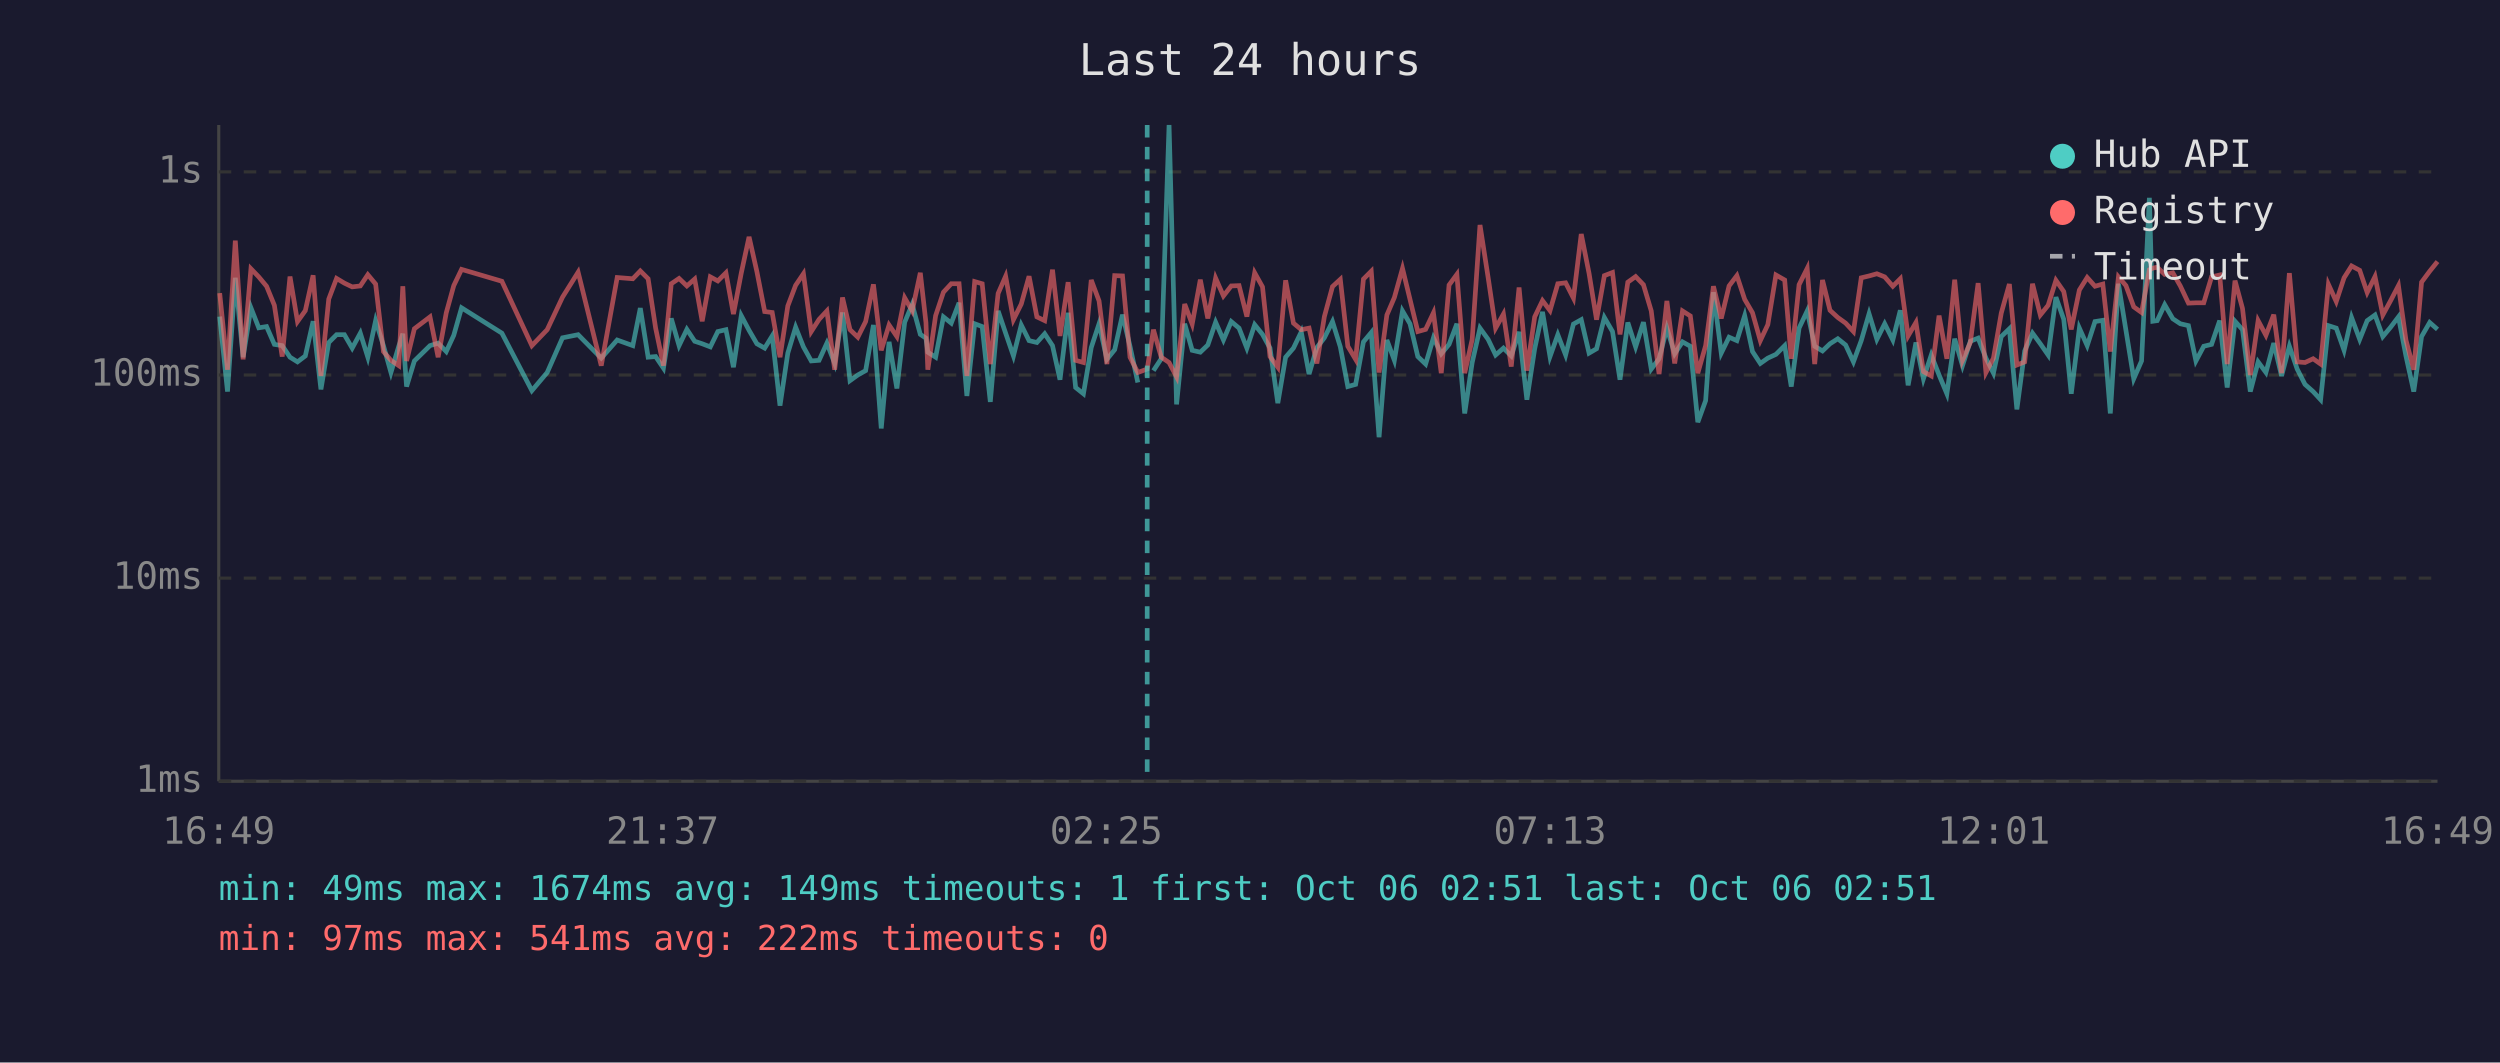
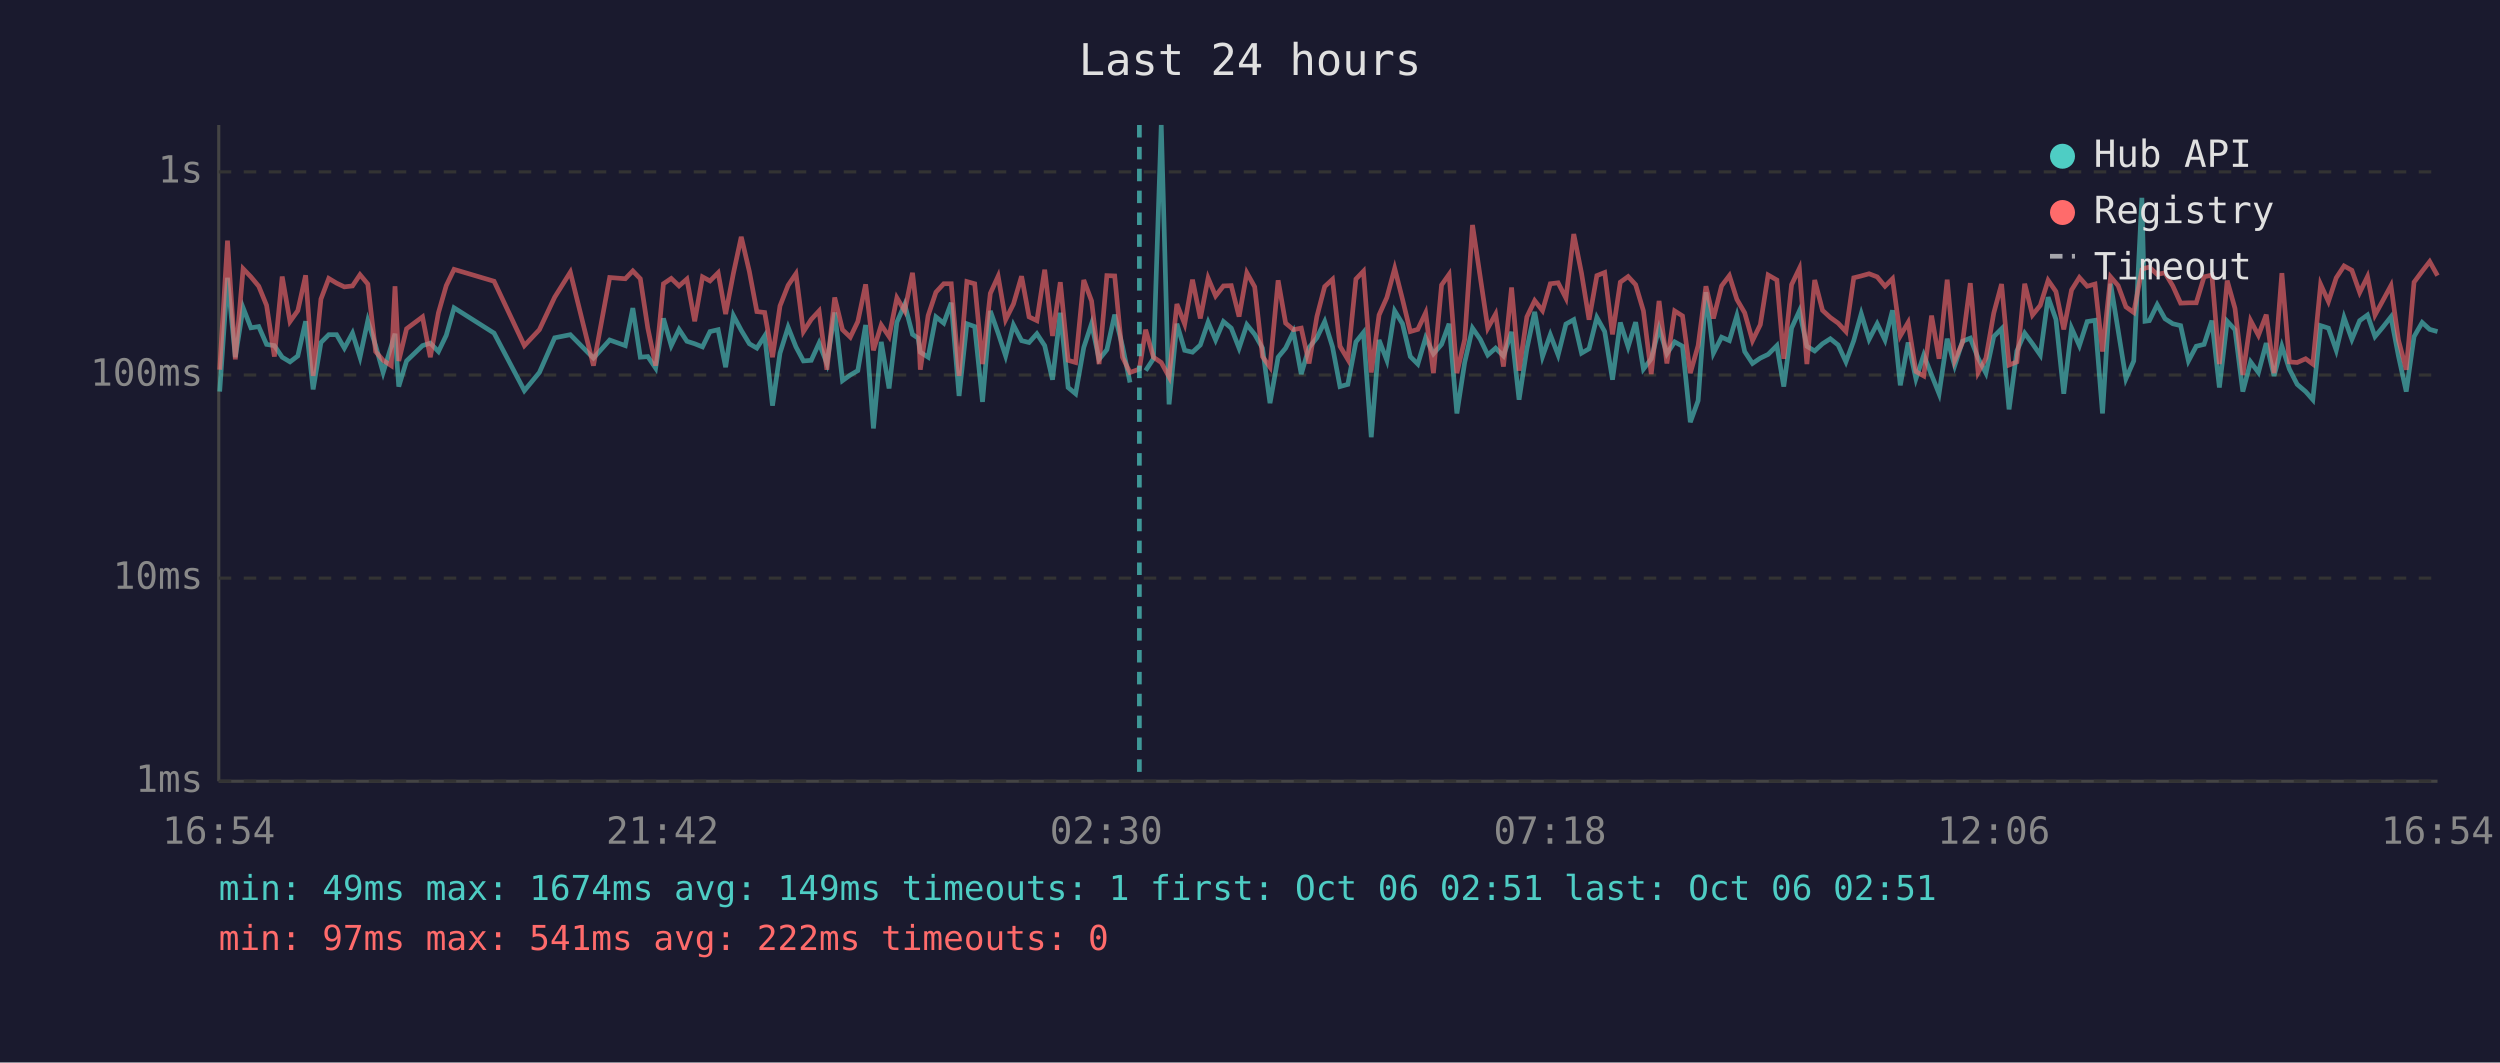
<svg xmlns="http://www.w3.org/2000/svg" viewBox="0 0 800 340" font-family="monospace" font-size="12">
  <rect width="800" height="340" fill="#1a1a2e" />
  <text x="400" y="24" fill="#e0e0e0" font-size="14" text-anchor="middle">Last 24 hours</text>
  <line x1="70" y1="40" x2="70" y2="250" stroke="#444" stroke-width="1" />
  <line x1="70" y1="250" x2="780" y2="250" stroke="#444" stroke-width="1" />
  <line x1="70" y1="250" x2="780" y2="250" stroke="#333" stroke-width="1" stroke-dasharray="4" />
  <text x="65" y="250" fill="#888" text-anchor="end" dominant-baseline="middle">1ms</text>
  <line x1="70" y1="185" x2="780" y2="185" stroke="#333" stroke-width="1" stroke-dasharray="4" />
  <text x="65" y="185" fill="#888" text-anchor="end" dominant-baseline="middle">10ms</text>
  <line x1="70" y1="120" x2="780" y2="120" stroke="#333" stroke-width="1" stroke-dasharray="4" />
  <text x="65" y="120" fill="#888" text-anchor="end" dominant-baseline="middle">100ms</text>
  <line x1="70" y1="55" x2="780" y2="55" stroke="#333" stroke-width="1" stroke-dasharray="4" />
  <text x="65" y="55" fill="#888" text-anchor="end" dominant-baseline="middle">1s</text>
-   <text x="70" y="270" fill="#888" text-anchor="middle">16:49</text>
-   <text x="212" y="270" fill="#888" text-anchor="middle">21:37</text>
-   <text x="354" y="270" fill="#888" text-anchor="middle">02:25</text>
-   <text x="496" y="270" fill="#888" text-anchor="middle">07:13</text>
-   <text x="638" y="270" fill="#888" text-anchor="middle">12:01</text>
-   <text x="780" y="270" fill="#888" text-anchor="middle">16:49</text>
-   <polyline points="70.3,101.3 72.8,125.3 75.3,88.9 77.8,114.3 80.3,98.5 82.8,104.9 85.3,104.5 87.8,110.2 90.3,110.6 92.8,114.3 95.2,115.8 97.7,113.9 100.2,102.8 102.7,124.6 105.2,109.6 107.7,107.1 110.2,107.1 112.7,111.4 115.3,106.6 117.7,114.3 120.2,102.6 122.7,110.6 125.1,119.2 127.6,110.8 128.9,106.8 130.1,123.7 132.6,115.5 137.6,110.6 140.2,109.8 142.8,112.5 145.2,107.3 147.7,98.5 160.6,106.6 170.2,125.0 175.1,119.2 180.0,108.1 185.0,107.1 192.4,114.6 197.5,108.8 202.5,110.6 204.9,98.6 207.4,114.3 209.8,114.1 212.3,117.8 214.8,101.9 217.3,110.6 219.8,105.4 222.3,109.2 224.7,110.0 227.3,111.0 229.7,106.1 232.3,105.5 234.7,117.5 237.2,101.0 239.7,105.7 242.2,110.0 244.7,111.4 247.1,107.5 249.6,129.8 252.1,113.0 254.6,104.7 257.1,111.0 259.6,115.5 262.1,115.3 264.6,109.8 267.1,116.3 269.6,100.0 272.0,121.8 274.5,120.0 277.0,118.6 279.5,104.0 282.0,137.1 284.5,109.4 287.0,124.3 289.5,103.1 291.9,97.4 294.5,107.0 296.3,108.2 296.9,112.7 299.4,114.3 301.9,101.4 304.4,103.4 306.9,96.9 309.4,126.7 311.9,103.6 314.3,104.5 316.9,128.6 319.4,99.5 321.8,106.6 324.3,113.9 326.8,104.0 329.3,109.0 331.8,109.6 334.3,106.8 336.8,110.6 339.2,121.5 341.8,100.1 344.2,124.0 346.7,126.0 349.2,111.2 351.7,103.6 354.2,115.0 356.7,111.9 359.2,100.7 361.6,110.8 364.1,122.4" fill="none" stroke="#4ecdc4" stroke-width="1.5" opacity="0.6" />
-   <polyline points="369.1,118.6 371.6,114.8 374.1,40.0 376.5,129.4 379.1,103.6 381.5,112.1 384.1,112.7 386.5,110.4 389.0,103.1 391.5,108.8 394.0,102.9 396.5,105.0 399.0,111.4 401.5,103.9 404.0,107.0 406.4,111.4 408.9,129.0 411.4,114.3 413.9,111.4 416.4,106.2 418.9,119.7 421.4,111.2 423.8,108.1 426.4,102.9 428.9,111.0 431.3,123.7 433.8,123.0 436.3,109.4 438.8,106.4 441.3,139.9 443.8,108.8 446.2,115.3 448.8,99.5 451.2,103.6 453.7,114.1 456.2,116.5 458.7,108.1 461.2,113.2 463.7,110.2 466.2,103.6 468.7,132.3 471.1,116.0 473.6,105.0 476.2,108.6 478.6,113.6 481.1,111.4 483.6,113.9 486.1,106.2 488.6,127.9 491.1,111.6 493.6,99.8 496.0,114.1 498.5,107.1 501.0,113.6 503.5,103.7 506.0,102.3 508.5,113.0 510.9,111.6 513.4,101.6 516.0,106.1 518.4,121.5 520.9,103.2 523.4,111.0 525.9,103.1 528.4,118.1 530.9,114.8 533.4,105.0 535.9,113.2 538.4,109.4 540.9,110.8 543.3,135.1 545.8,128.2 548.3,93.5 550.8,113.0 553.3,107.9 555.8,109.0 558.3,101.0 560.8,112.5 563.3,116.3 565.7,114.6 568.3,113.4 571.1,110.6 573.2,123.7 575.7,105.0 578.3,99.5 580.7,110.8 583.2,112.3 585.6,110.0 588.1,108.4 590.6,110.4 593.1,115.8 595.6,109.0 598.1,100.4 600.6,108.6 603.1,103.6 605.7,108.8 608.1,99.3 610.6,123.3 613.1,109.6 615.5,121.2 618.0,113.6 620.5,120.0 623.0,126.0 625.5,108.4 628.0,117.0 630.5,109.2 633.0,108.2 635.5,114.6 637.9,119.4 640.4,107.7 643.0,105.2 645.4,131.0 647.9,112.3 650.4,106.6 652.9,110.0 655.4,113.6 657.9,95.1 660.4,102.2 662.8,126.0 665.4,105.0 667.9,110.6 670.4,102.9 672.9,102.5 675.3,132.3 677.9,90.8 680.3,105.7 682.8,121.2 685.3,115.5 687.8,63.3 688.9,102.8 690.3,102.6 692.7,97.5 695.3,102.0 697.7,103.6 700.3,104.2 702.7,115.5 705.2,110.8 707.7,110.2 710.3,102.6 712.7,124.0 715.2,102.8 717.6,105.5 720.1,125.3 722.6,115.8 725.1,119.2 727.6,109.8 730.1,120.3 732.6,110.8 735.1,118.1 737.6,123.0 740.2,125.3 742.6,127.9 745.1,104.2 747.6,105.0 750.1,112.1 752.5,101.6 755.1,108.6 757.5,102.6 760.0,100.8 762.5,107.7 765.0,104.7 767.5,101.4 769.9,113.9 772.4,125.3 774.9,107.7 777.5,103.2 780.0,105.4" fill="none" stroke="#4ecdc4" stroke-width="1.5" opacity="0.6" />
-   <polyline points="70.3,93.8 72.8,118.3 75.3,77.0 77.8,115.0 80.3,86.0 82.8,88.6 85.3,91.6 87.8,97.7 90.3,114.1 92.8,88.5 95.2,102.9 97.7,99.4 100.2,88.1 102.7,120.3 105.2,95.7 107.7,89.1 110.2,90.6 112.7,91.8 115.3,91.5 117.7,87.9 120.2,90.9 122.7,112.5 125.1,115.3 127.6,117.0 128.9,91.6 130.1,115.5 132.6,105.2 137.6,101.4 140.2,114.3 142.8,100.1 145.2,91.4 147.7,86.2 160.6,90.0 170.2,110.6 175.1,105.5 180.0,95.1 185.0,87.1 192.4,117.0 197.5,88.8 202.5,89.2 204.9,86.7 207.4,89.2 209.8,105.0 212.3,117.0 214.8,90.8 217.3,89.1 219.8,91.5 222.3,89.3 224.7,102.8 227.3,88.6 229.7,89.9 232.3,87.3 234.7,100.5 237.2,87.4 239.7,75.8 242.2,86.9 244.7,99.7 247.1,100.0 249.6,114.3 252.1,97.9 254.6,91.3 257.1,87.6 259.6,106.1 262.1,102.2 264.6,99.5 267.1,118.3 269.6,95.2 272.0,105.5 274.5,107.9 277.0,102.9 279.5,91.0 282.0,112.1 284.5,104.0 287.0,107.7 289.5,95.3 291.9,99.5 294.5,87.3 296.3,103.2 296.9,118.3 299.4,101.0 301.9,93.5 304.4,90.8 306.9,90.8 309.4,120.3 311.9,90.1 314.3,90.8 316.9,116.5 319.4,93.9 321.8,88.4 324.3,102.3 326.8,97.3 329.3,88.4 331.8,101.4 334.3,102.6 336.8,86.3 339.2,107.5 341.8,90.3 344.2,115.3 346.7,116.0 349.2,89.6 351.7,96.3 354.2,116.5 356.7,88.2 359.2,88.3 361.6,114.3 364.1,119.2 367.1,118.1 369.1,105.5 371.6,114.3 374.1,116.0 376.5,120.6 379.1,97.3 381.5,103.7 384.1,89.5 386.5,101.9 389.0,89.0 391.5,94.7 394.0,91.5 396.5,91.4 399.0,101.3 401.5,87.3 404.0,91.8 406.4,114.1 408.9,117.5 411.4,89.7 413.9,103.4 416.4,105.5 418.9,105.0 421.4,116.3 423.8,101.3 426.4,91.7 428.9,89.4 431.3,110.8 433.8,115.0 436.3,89.3 438.8,86.8 441.3,119.2 443.8,100.8 446.2,95.2 448.8,85.9 451.2,95.8 453.7,106.1 456.2,105.4 458.7,100.1 461.2,119.4 463.7,91.2 466.2,87.8 468.7,119.4 471.1,108.6 473.6,72.0 476.2,88.8 478.6,105.0 481.1,100.5 483.6,117.3 486.1,92.0 488.6,118.6 491.1,101.4 493.6,96.2 496.0,99.4 498.5,90.8 501.0,90.5 503.5,95.4 506.0,74.9 508.5,87.5 510.9,102.3 513.4,88.2 516.0,87.2 518.4,107.0 520.9,90.3 523.4,88.5 525.9,91.1 528.4,99.5 530.9,119.7 533.4,96.3 535.9,116.3 538.4,99.5 540.9,101.1 543.3,119.4 545.8,110.6 548.3,91.6 550.8,101.9 553.3,91.5 555.8,88.2 558.3,95.8 560.8,100.1 563.3,109.0 565.7,103.9 568.3,88.0 571.1,89.6 573.2,114.8 575.7,91.1 578.3,85.9 580.7,116.5 583.2,89.6 585.6,99.3 588.1,101.6 590.6,103.4 593.1,106.1 595.6,88.9 598.1,88.3 600.6,87.6 603.1,88.6 605.7,91.6 608.1,89.2 610.6,107.5 613.1,103.2 615.5,118.9 618.0,120.3 620.5,101.0 623.0,114.8 625.5,89.5 628.0,115.3 630.5,109.6 633.0,90.6 635.5,119.2 637.9,114.6 640.4,100.2 643.0,90.9 645.4,116.8 647.9,115.8 650.4,90.8 652.9,100.8 655.4,97.7 657.9,89.7 660.4,93.3 662.8,105.4 665.4,92.8 667.9,88.8 670.4,91.6 672.9,90.9 675.3,112.5 677.9,88.6 680.3,91.4 682.8,98.2 685.3,100.0 687.8,86.3 688.9,85.8 690.3,85.5 692.7,87.8 695.3,87.3 697.7,91.5 700.3,97.0 702.7,96.9 705.2,96.9 707.7,88.6 710.3,88.0 712.7,116.5 715.2,89.8 717.6,98.7 720.1,120.0 722.6,102.6 725.1,107.3 727.6,100.7 730.1,119.4 732.6,87.4 735.1,115.8 737.6,116.0 740.2,114.8 742.6,116.5 745.1,91.0 747.6,96.5 750.1,88.9 752.5,85.1 755.1,86.5 757.5,93.6 760.0,88.5 762.5,100.8 765.0,96.2 767.5,91.4 769.9,108.8 772.4,118.3 774.9,90.3 777.5,86.8 780.0,83.7" fill="none" stroke="#ff6b6b" stroke-width="1.5" opacity="0.6" />
-   <line x1="367.1" y1="40" x2="367.1" y2="250" stroke="#4ecdc4" stroke-width="1.5" stroke-dasharray="4,3" opacity="0.7" />
+   <text x="70" y="270" fill="#888" text-anchor="middle">16:54</text>
+   <text x="212" y="270" fill="#888" text-anchor="middle">21:42</text>
+   <text x="354" y="270" fill="#888" text-anchor="middle">02:30</text>
+   <text x="496" y="270" fill="#888" text-anchor="middle">07:18</text>
+   <text x="638" y="270" fill="#888" text-anchor="middle">12:06</text>
+   <text x="780" y="270" fill="#888" text-anchor="middle">16:54</text>
+   <polyline points="70.3,125.3 72.8,88.9 75.3,114.3 77.8,98.5 80.3,104.9 82.8,104.5 85.3,110.2 87.8,110.6 90.3,114.3 92.8,115.8 95.3,113.9 97.8,102.8 100.2,124.6 102.7,109.6 105.2,107.1 107.7,107.1 110.2,111.4 112.8,106.6 115.2,114.3 117.7,102.6 120.2,110.6 122.6,119.2 125.2,110.8 126.4,106.8 127.6,123.7 130.1,115.5 135.2,110.6 137.7,109.8 140.3,112.5 142.8,107.3 145.3,98.5 158.1,106.6 167.8,125.0 172.6,119.2 177.5,108.1 182.5,107.1 189.9,114.6 195.1,108.8 200.1,110.6 202.5,98.6 204.9,114.3 207.3,114.1 209.8,117.8 212.3,101.9 214.8,110.6 217.3,105.4 219.8,109.2 222.3,110.0 224.8,111.0 227.2,106.1 229.8,105.5 232.2,117.5 234.7,101.0 237.2,105.7 239.8,110.0 242.2,111.4 244.7,107.5 247.2,129.8 249.6,113.0 252.2,104.7 254.7,111.0 257.1,115.5 259.6,115.3 262.1,109.8 264.6,116.3 267.1,100.0 269.6,121.8 272.1,120.0 274.5,118.6 277.0,104.0 279.5,137.1 282.0,109.4 284.5,124.3 287.0,103.1 289.5,97.4 292.0,107.0 293.8,108.2 294.5,112.7 297.0,114.3 299.5,101.4 302.0,103.4 304.4,96.9 306.9,126.7 309.4,103.6 311.9,104.5 314.4,128.6 316.9,99.5 319.4,106.6 321.8,113.9 324.3,104.0 326.9,109.0 329.3,109.6 331.8,106.8 334.3,110.6 336.8,121.5 339.3,100.1 341.8,124.0 344.2,126.0 346.8,111.2 349.3,103.6 351.7,115.0 354.2,111.9 356.7,100.7 359.2,110.8 361.6,122.4" fill="none" stroke="#4ecdc4" stroke-width="1.5" opacity="0.6" />
+   <polyline points="366.6,118.6 369.1,114.8 371.6,40.0 374.1,129.4 376.6,103.6 379.1,112.1 381.6,112.7 384.1,110.4 386.6,103.1 389.0,108.8 391.5,102.9 394.0,105.0 396.5,111.4 399.0,103.9 401.5,107.0 404.0,111.4 406.4,129.0 409.0,114.3 411.4,111.4 413.9,106.2 416.4,119.7 418.9,111.2 421.4,108.1 423.9,102.9 426.4,111.0 428.8,123.7 431.3,123.0 433.9,109.4 436.3,106.4 438.8,139.9 441.3,108.8 443.8,115.3 446.3,99.5 448.8,103.6 451.3,114.1 453.7,116.5 456.2,108.1 458.7,113.2 461.3,110.2 463.7,103.6 466.2,132.3 468.7,116.0 471.2,105.0 473.7,108.6 476.1,113.6 478.6,111.4 481.1,113.9 483.7,106.2 486.1,127.9 488.6,111.6 491.1,99.8 493.6,114.1 496.1,107.1 498.6,113.6 501.1,103.7 503.6,102.3 506.1,113.0 508.5,111.6 511.0,101.6 513.5,106.1 516.0,121.5 518.5,103.2 521.0,111.0 523.4,103.1 525.9,118.1 528.4,114.8 530.9,105.0 533.4,113.2 535.9,109.4 538.4,110.8 540.9,135.1 543.4,128.2 545.9,93.5 548.3,113.0 550.9,107.9 553.4,109.0 555.8,101.0 558.3,112.5 560.8,116.3 563.3,114.6 565.8,113.4 568.6,110.6 570.8,123.7 573.3,105.0 575.8,99.5 578.2,110.8 580.7,112.3 583.2,110.0 585.7,108.4 588.2,110.4 590.7,115.8 593.2,109.0 595.6,100.4 598.1,108.6 600.7,103.6 603.2,108.8 605.6,99.3 608.1,123.3 610.6,109.6 613.1,121.2 615.6,113.6 618.1,120.0 620.5,126.0 623.1,108.4 625.5,117.0 628.0,109.2 630.5,108.2 633.0,114.6 635.5,119.4 638.0,107.7 640.5,105.2 642.9,131.0 645.4,112.3 647.9,106.6 650.4,110.0 652.9,113.6 655.4,95.1 657.9,102.2 660.4,126.0 662.9,105.0 665.4,110.6 667.9,102.9 670.4,102.5 672.8,132.3 675.4,90.8 677.8,105.7 680.3,121.2 682.8,115.5 685.4,63.3 686.4,102.8 687.8,102.6 690.3,97.5 692.8,102.0 695.3,103.6 697.8,104.2 700.3,115.5 702.8,110.8 705.3,110.2 707.8,102.6 710.2,124.0 712.7,102.8 715.2,105.5 717.7,125.3 720.2,115.8 722.7,119.2 725.2,109.8 727.7,120.3 730.2,110.8 732.6,118.1 735.1,123.0 737.8,125.3 740.1,127.9 742.6,104.2 745.1,105.0 747.6,112.1 750.1,101.6 752.6,108.6 755.1,102.6 757.6,100.8 760.0,107.7 762.5,104.7 765.1,101.4 767.5,113.9 770.0,125.3 772.5,107.7 775.1,103.2 777.5,105.4 780.0,106.1" fill="none" stroke="#4ecdc4" stroke-width="1.5" opacity="0.6" />
+   <polyline points="70.3,118.3 72.8,77.0 75.3,115.0 77.8,86.0 80.3,88.6 82.8,91.6 85.3,97.7 87.8,114.1 90.3,88.5 92.8,102.9 95.3,99.4 97.8,88.1 100.2,120.3 102.7,95.7 105.2,89.1 107.7,90.6 110.2,91.8 112.8,91.5 115.2,87.9 117.7,90.9 120.2,112.5 122.6,115.3 125.2,117.0 126.4,91.6 127.6,115.5 130.1,105.2 135.2,101.4 137.7,114.3 140.3,100.1 142.8,91.4 145.3,86.2 158.1,90.0 167.8,110.6 172.6,105.5 177.5,95.1 182.5,87.1 189.9,117.0 195.1,88.8 200.1,89.2 202.5,86.7 204.9,89.2 207.3,105.0 209.8,117.0 212.3,90.8 214.8,89.1 217.3,91.5 219.8,89.3 222.3,102.8 224.8,88.6 227.2,89.9 229.8,87.3 232.2,100.5 234.7,87.4 237.2,75.8 239.8,86.9 242.2,99.7 244.7,100.0 247.2,114.3 249.6,97.9 252.2,91.3 254.7,87.6 257.1,106.1 259.6,102.2 262.1,99.5 264.6,118.3 267.1,95.2 269.6,105.5 272.1,107.9 274.5,102.9 277.0,91.0 279.5,112.1 282.0,104.0 284.5,107.7 287.0,95.3 289.5,99.5 292.0,87.3 293.8,103.2 294.5,118.3 297.0,101.0 299.5,93.5 302.0,90.8 304.4,90.8 306.9,120.3 309.4,90.1 311.9,90.8 314.4,116.5 316.9,93.9 319.4,88.4 321.8,102.3 324.3,97.3 326.9,88.4 329.3,101.4 331.8,102.6 334.3,86.3 336.8,107.5 339.3,90.3 341.8,115.3 344.2,116.0 346.8,89.6 349.3,96.3 351.7,116.5 354.2,88.2 356.7,88.3 359.2,114.3 361.6,119.2 364.6,118.1 366.6,105.5 369.1,114.3 371.6,116.0 374.1,120.6 376.6,97.3 379.1,103.7 381.6,89.5 384.1,101.9 386.6,89.0 389.0,94.7 391.5,91.5 394.0,91.4 396.5,101.3 399.0,87.3 401.5,91.8 404.0,114.1 406.4,117.5 409.0,89.7 411.4,103.4 413.9,105.5 416.4,105.0 418.9,116.3 421.4,101.3 423.9,91.7 426.4,89.4 428.8,110.8 431.3,115.0 433.9,89.3 436.3,86.8 438.8,119.2 441.3,100.8 443.8,95.2 446.3,85.9 448.8,95.8 451.3,106.1 453.7,105.4 456.2,100.1 458.7,119.4 461.3,91.2 463.7,87.8 466.2,119.4 468.7,108.6 471.2,72.0 473.7,88.8 476.1,105.0 478.6,100.5 481.1,117.3 483.7,92.0 486.1,118.6 488.6,101.4 491.1,96.2 493.6,99.4 496.1,90.8 498.6,90.5 501.1,95.4 503.6,74.9 506.1,87.5 508.5,102.3 511.0,88.2 513.5,87.2 516.0,107.0 518.5,90.3 521.0,88.5 523.4,91.1 525.9,99.5 528.4,119.7 530.9,96.3 533.4,116.3 535.9,99.5 538.4,101.1 540.9,119.4 543.4,110.6 545.9,91.6 548.3,101.9 550.9,91.5 553.4,88.2 555.8,95.8 558.3,100.1 560.8,109.0 563.3,103.9 565.8,88.0 568.6,89.6 570.8,114.8 573.3,91.1 575.8,85.9 578.2,116.5 580.7,89.6 583.2,99.3 585.7,101.6 588.2,103.4 590.7,106.1 593.2,88.9 595.6,88.3 598.1,87.6 600.7,88.6 603.2,91.6 605.6,89.2 608.1,107.5 610.6,103.2 613.1,118.9 615.6,120.3 618.1,101.0 620.5,114.8 623.1,89.5 625.5,115.3 628.0,109.6 630.5,90.6 633.0,119.2 635.5,114.6 638.0,100.2 640.5,90.9 642.9,116.8 645.4,115.8 647.9,90.8 650.4,100.8 652.9,97.7 655.4,89.7 657.9,93.3 660.4,105.4 662.9,92.8 665.4,88.8 667.9,91.6 670.4,90.9 672.8,112.5 675.4,88.6 677.8,91.4 680.3,98.2 682.8,100.0 685.4,86.3 686.4,85.8 687.8,85.5 690.3,87.8 692.8,87.3 695.3,91.5 697.8,97.0 700.3,96.9 702.8,96.9 705.3,88.6 707.8,88.0 710.2,116.5 712.7,89.8 715.2,98.7 717.7,120.0 720.2,102.6 722.7,107.3 725.2,100.7 727.7,119.4 730.2,87.4 732.6,115.8 735.1,116.0 737.8,114.8 740.1,116.5 742.6,91.0 745.1,96.5 747.6,88.9 750.1,85.1 752.6,86.5 755.1,93.6 757.6,88.5 760.0,100.8 762.5,96.2 765.1,91.4 767.5,108.8 770.0,118.3 772.5,90.3 775.1,86.8 777.5,83.7 780.0,88.2" fill="none" stroke="#ff6b6b" stroke-width="1.5" opacity="0.6" />
+   <line x1="364.6" y1="40" x2="364.6" y2="250" stroke="#4ecdc4" stroke-width="1.5" stroke-dasharray="4,3" opacity="0.7" />
  <circle cx="660" cy="50" r="4" fill="#4ecdc4" />
  <text x="670" y="50" fill="#e0e0e0" dominant-baseline="middle">Hub API</text>
  <circle cx="660" cy="68" r="4" fill="#ff6b6b" />
  <text x="670" y="68" fill="#e0e0e0" dominant-baseline="middle">Registry</text>
  <line x1="656" y1="82" x2="664" y2="82" stroke="#e0e0e0" stroke-width="1.5" stroke-dasharray="4,3" opacity="0.7" />
  <text x="670" y="86" fill="#e0e0e0" dominant-baseline="middle">Timeout</text>
  <text x="70" y="288" fill="#4ecdc4" font-size="11">min: 49ms  max: 1674ms  avg: 149ms  timeouts: 1  first: Oct 06 02:51  last: Oct 06 02:51</text>
  <text x="70" y="304" fill="#ff6b6b" font-size="11">min: 97ms  max: 541ms  avg: 222ms  timeouts: 0</text>
</svg>
